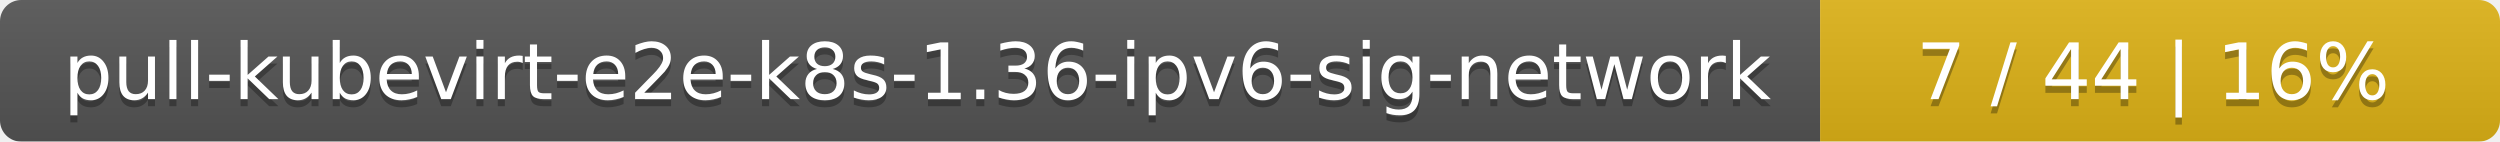
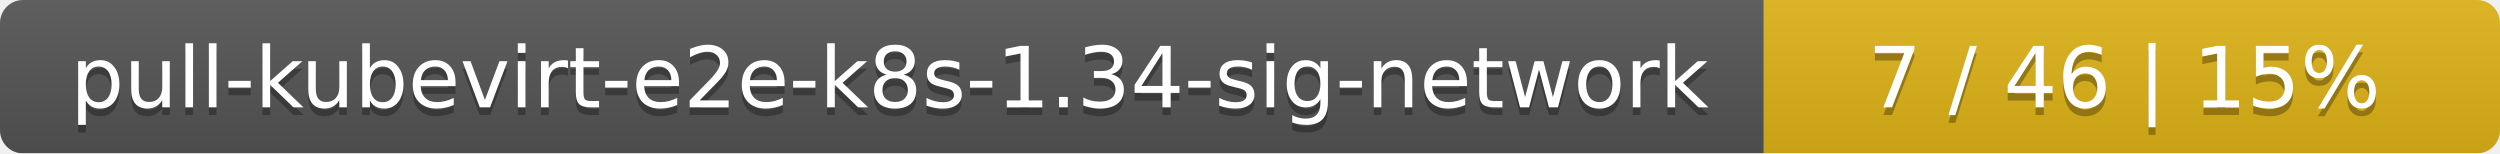
- <svg xmlns="http://www.w3.org/2000/svg" width="353" height="20">
+ <svg xmlns="http://www.w3.org/2000/svg" width="326" height="20">
  <linearGradient id="smooth" x2="0" y2="100%">
    <stop offset="0" stop-color="#bbb" stop-opacity=".1" />
    <stop offset="1" stop-opacity=".1" />
  </linearGradient>
  <mask id="round">
-     <rect width="353" height="20" rx="3" fill="#fff" />
+     <rect width="326" height="20" rx="3" fill="#fff" />
  </mask>
  <g mask="url(#round)">
-     <rect width="257" height="20" fill="#555" />
-     <rect x="257" width="96" height="20" fill="#dfb317" />
-     <rect width="353" height="20" fill="url(#smooth)" />
+     <rect width="230" height="20" fill="#555" />
+     <rect x="230" width="96" height="20" fill="#dfb317" />
+     <rect width="326" height="20" fill="url(#smooth)" />
  </g>
  <g fill="#fff" text-anchor="middle" font-family="DejaVu Sans,Verdana,Geneva,sans-serif" font-size="11">
-     <text x="129.5" y="15" fill="#010101" fill-opacity=".3">pull-kubevirt-e2e-k8s-1.36-ipv6-sig-network</text>
-     <text x="129.5" y="14">pull-kubevirt-e2e-k8s-1.36-ipv6-sig-network</text>
-     <text x="304" y="15" fill="#010101" fill-opacity=".3">7 / 44    |    16%</text>
-     <text x="304" y="14">7 / 44    |    16%</text>
+     <text x="116" y="15" fill="#010101" fill-opacity=".3">pull-kubevirt-e2e-k8s-1.34-sig-network</text>
+     <text x="116" y="14">pull-kubevirt-e2e-k8s-1.34-sig-network</text>
+     <text x="277" y="15" fill="#010101" fill-opacity=".3">7 / 46    |    15%</text>
+     <text x="277" y="14">7 / 46    |    15%</text>
  </g>
</svg>
